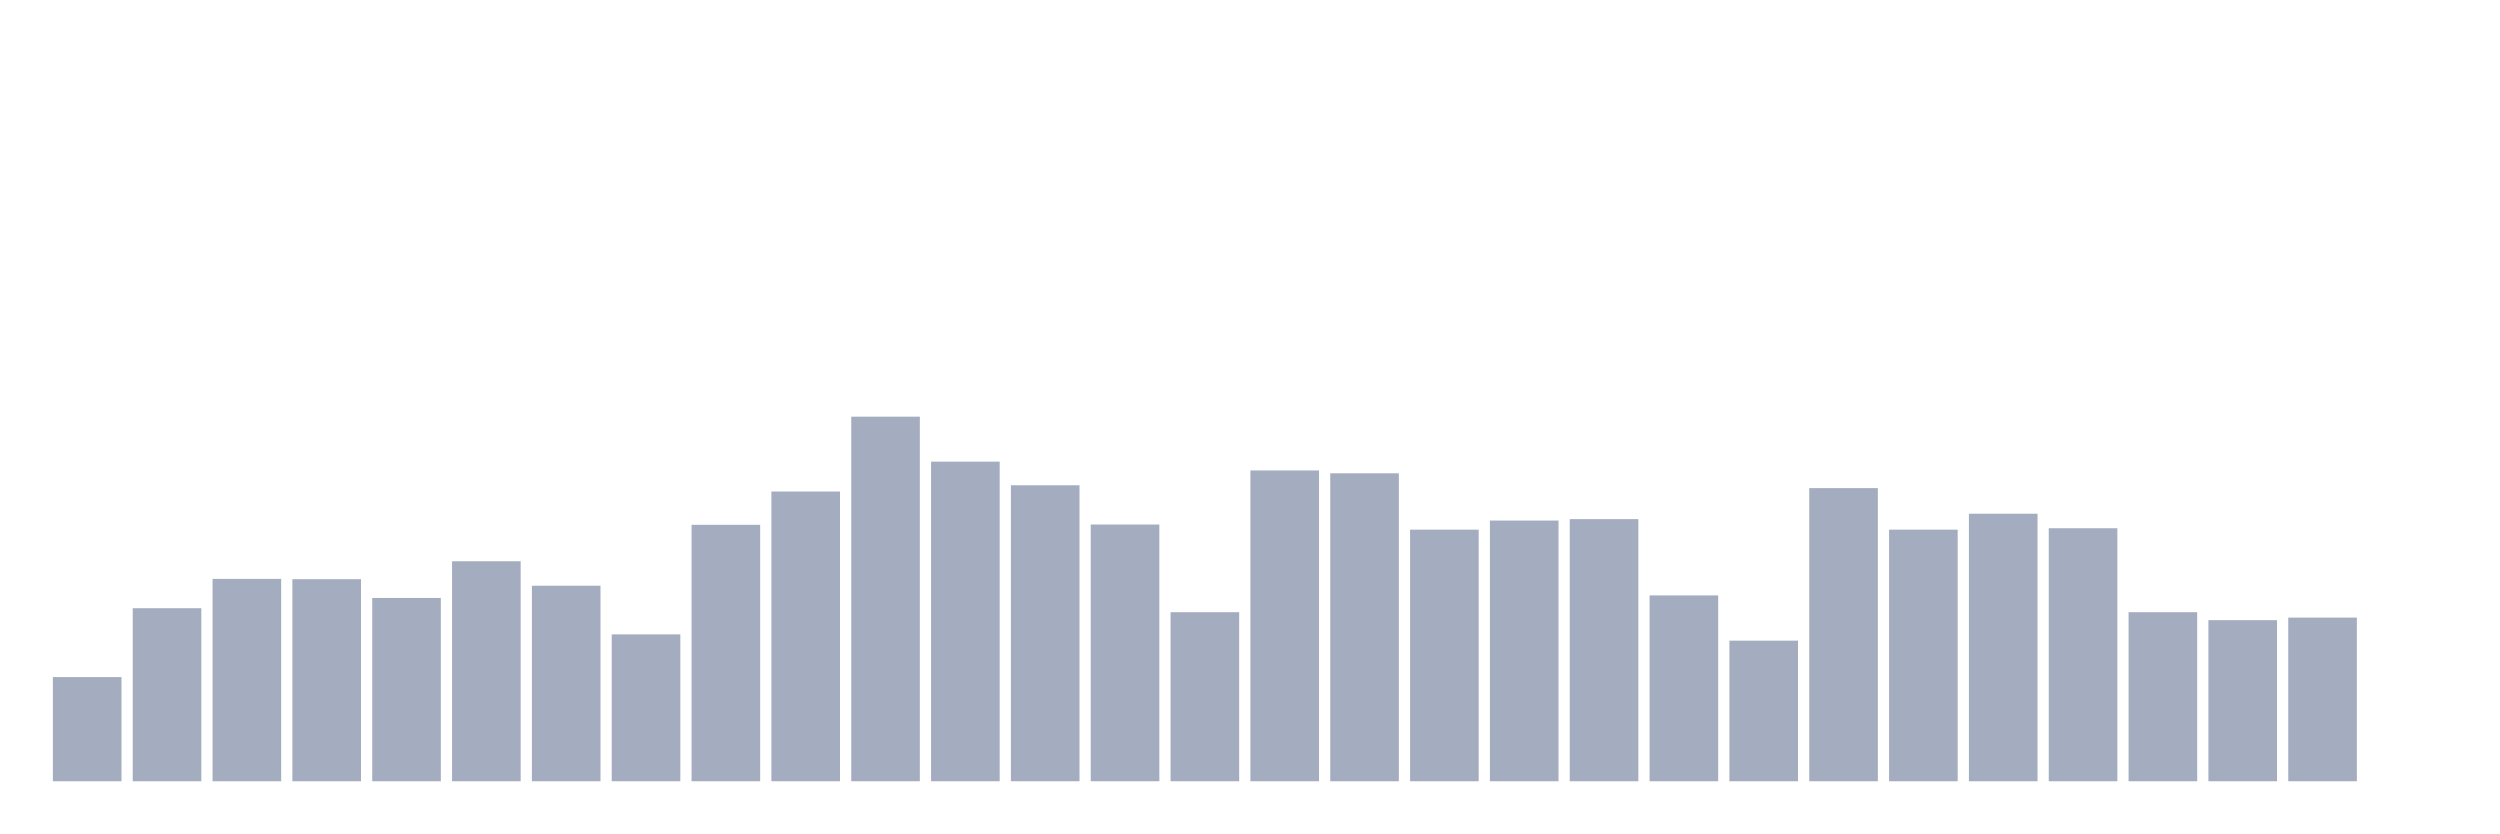
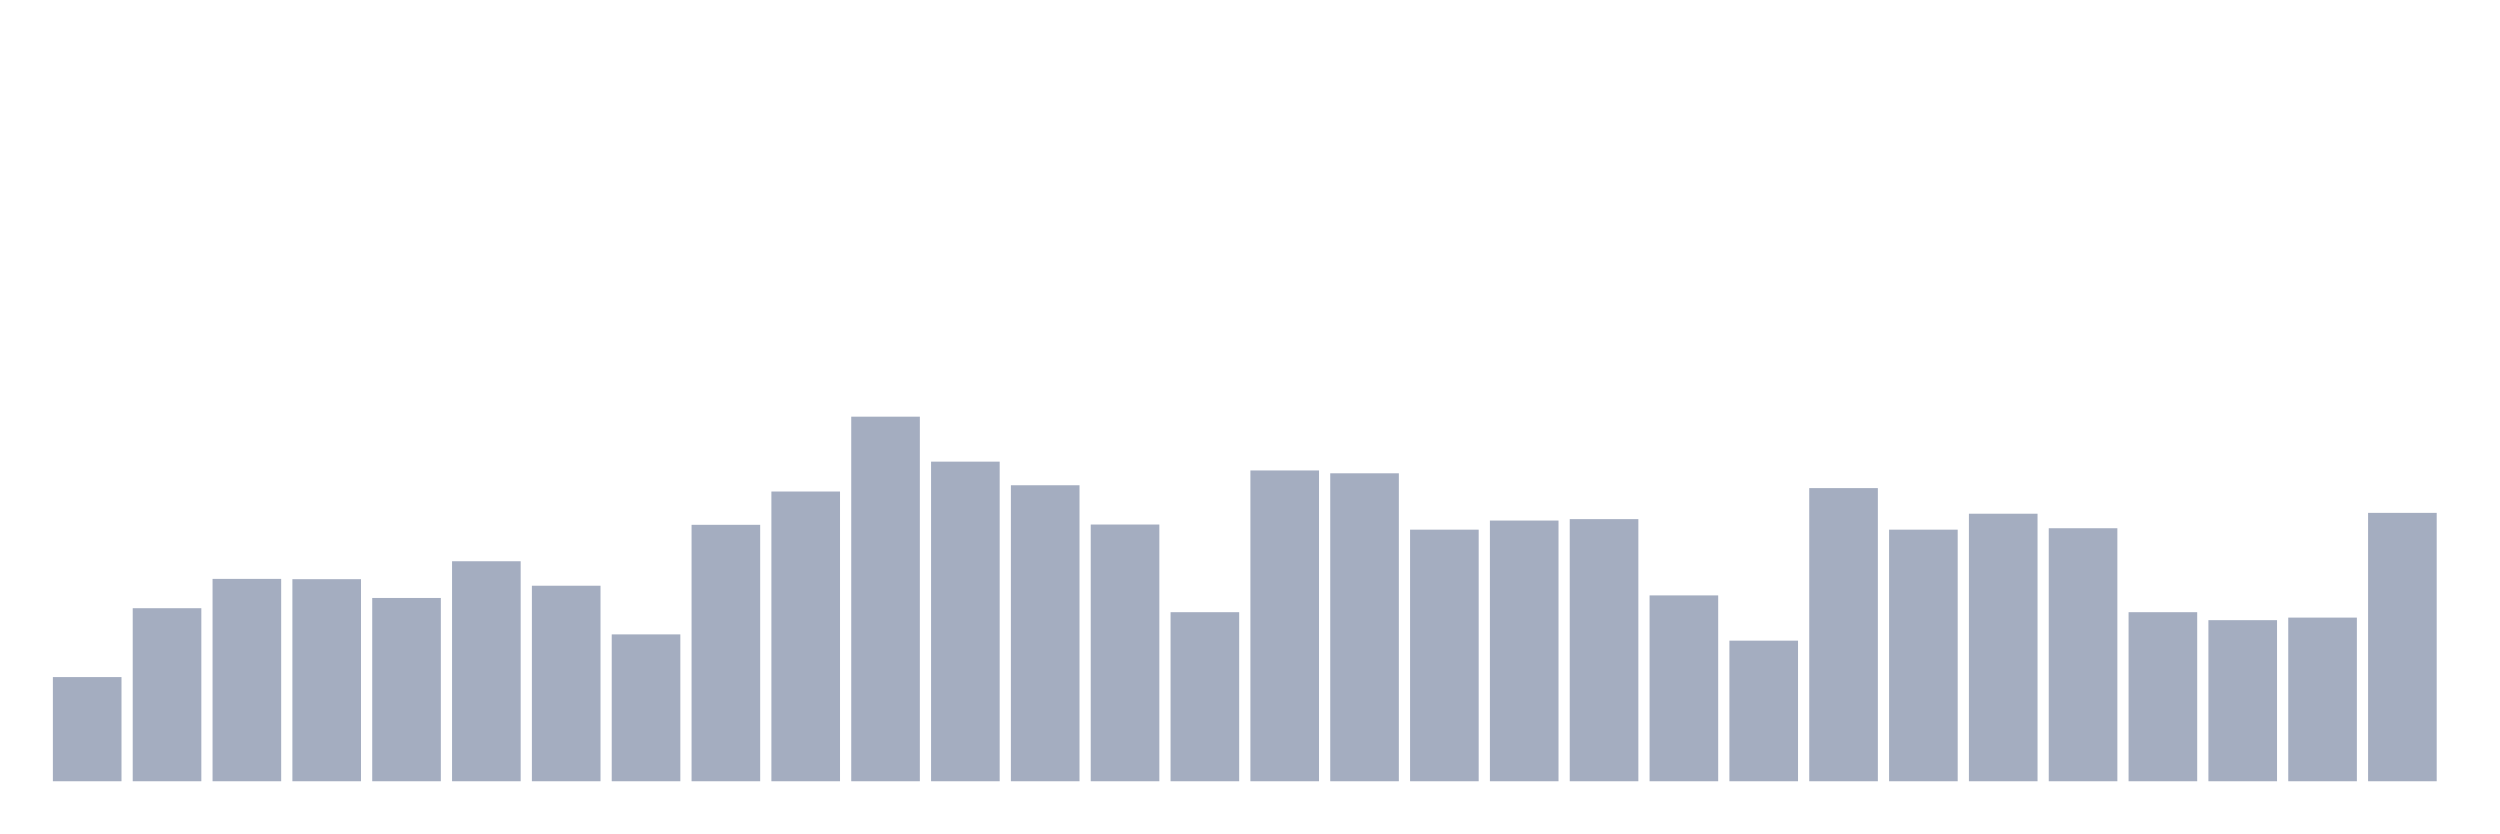
<svg xmlns="http://www.w3.org/2000/svg" viewBox="0 0 480 160">
  <g transform="translate(10,10)">
    <rect class="bar" x="0.153" width="13.175" y="120" height="20" fill="rgb(164,173,192)" />
    <rect class="bar" x="15.482" width="13.175" y="106.776" height="33.224" fill="rgb(164,173,192)" />
    <rect class="bar" x="30.81" width="13.175" y="101.148" height="38.852" fill="rgb(164,173,192)" />
    <rect class="bar" x="46.138" width="13.175" y="101.202" height="38.798" fill="rgb(164,173,192)" />
    <rect class="bar" x="61.466" width="13.175" y="104.809" height="35.191" fill="rgb(164,173,192)" />
    <rect class="bar" x="76.794" width="13.175" y="97.76" height="42.24" fill="rgb(164,173,192)" />
    <rect class="bar" x="92.123" width="13.175" y="102.459" height="37.541" fill="rgb(164,173,192)" />
    <rect class="bar" x="107.451" width="13.175" y="111.803" height="28.197" fill="rgb(164,173,192)" />
    <rect class="bar" x="122.779" width="13.175" y="90.765" height="49.235" fill="rgb(164,173,192)" />
    <rect class="bar" x="138.107" width="13.175" y="84.372" height="55.628" fill="rgb(164,173,192)" />
    <rect class="bar" x="153.436" width="13.175" y="70" height="70" fill="rgb(164,173,192)" />
    <rect class="bar" x="168.764" width="13.175" y="78.634" height="61.366" fill="rgb(164,173,192)" />
    <rect class="bar" x="184.092" width="13.175" y="83.169" height="56.831" fill="rgb(164,173,192)" />
    <rect class="bar" x="199.42" width="13.175" y="90.71" height="49.29" fill="rgb(164,173,192)" />
    <rect class="bar" x="214.748" width="13.175" y="107.541" height="32.459" fill="rgb(164,173,192)" />
    <rect class="bar" x="230.077" width="13.175" y="80.328" height="59.672" fill="rgb(164,173,192)" />
    <rect class="bar" x="245.405" width="13.175" y="80.874" height="59.126" fill="rgb(164,173,192)" />
    <rect class="bar" x="260.733" width="13.175" y="91.694" height="48.306" fill="rgb(164,173,192)" />
    <rect class="bar" x="276.061" width="13.175" y="89.945" height="50.055" fill="rgb(164,173,192)" />
    <rect class="bar" x="291.39" width="13.175" y="89.672" height="50.328" fill="rgb(164,173,192)" />
    <rect class="bar" x="306.718" width="13.175" y="104.317" height="35.683" fill="rgb(164,173,192)" />
    <rect class="bar" x="322.046" width="13.175" y="113.005" height="26.995" fill="rgb(164,173,192)" />
    <rect class="bar" x="337.374" width="13.175" y="83.716" height="56.284" fill="rgb(164,173,192)" />
    <rect class="bar" x="352.702" width="13.175" y="91.694" height="48.306" fill="rgb(164,173,192)" />
    <rect class="bar" x="368.031" width="13.175" y="88.634" height="51.366" fill="rgb(164,173,192)" />
    <rect class="bar" x="383.359" width="13.175" y="91.421" height="48.579" fill="rgb(164,173,192)" />
    <rect class="bar" x="398.687" width="13.175" y="107.541" height="32.459" fill="rgb(164,173,192)" />
    <rect class="bar" x="414.015" width="13.175" y="109.071" height="30.929" fill="rgb(164,173,192)" />
    <rect class="bar" x="429.344" width="13.175" y="108.579" height="31.421" fill="rgb(164,173,192)" />
-     <rect class="bar" x="444.672" width="13.175" y="140" height="0" fill="rgb(164,173,192)" />
+     <rect class="bar" x="444.672" width="13.175" y="88.47" height="51.53" fill="rgb(164,173,192)" />
  </g>
</svg>
